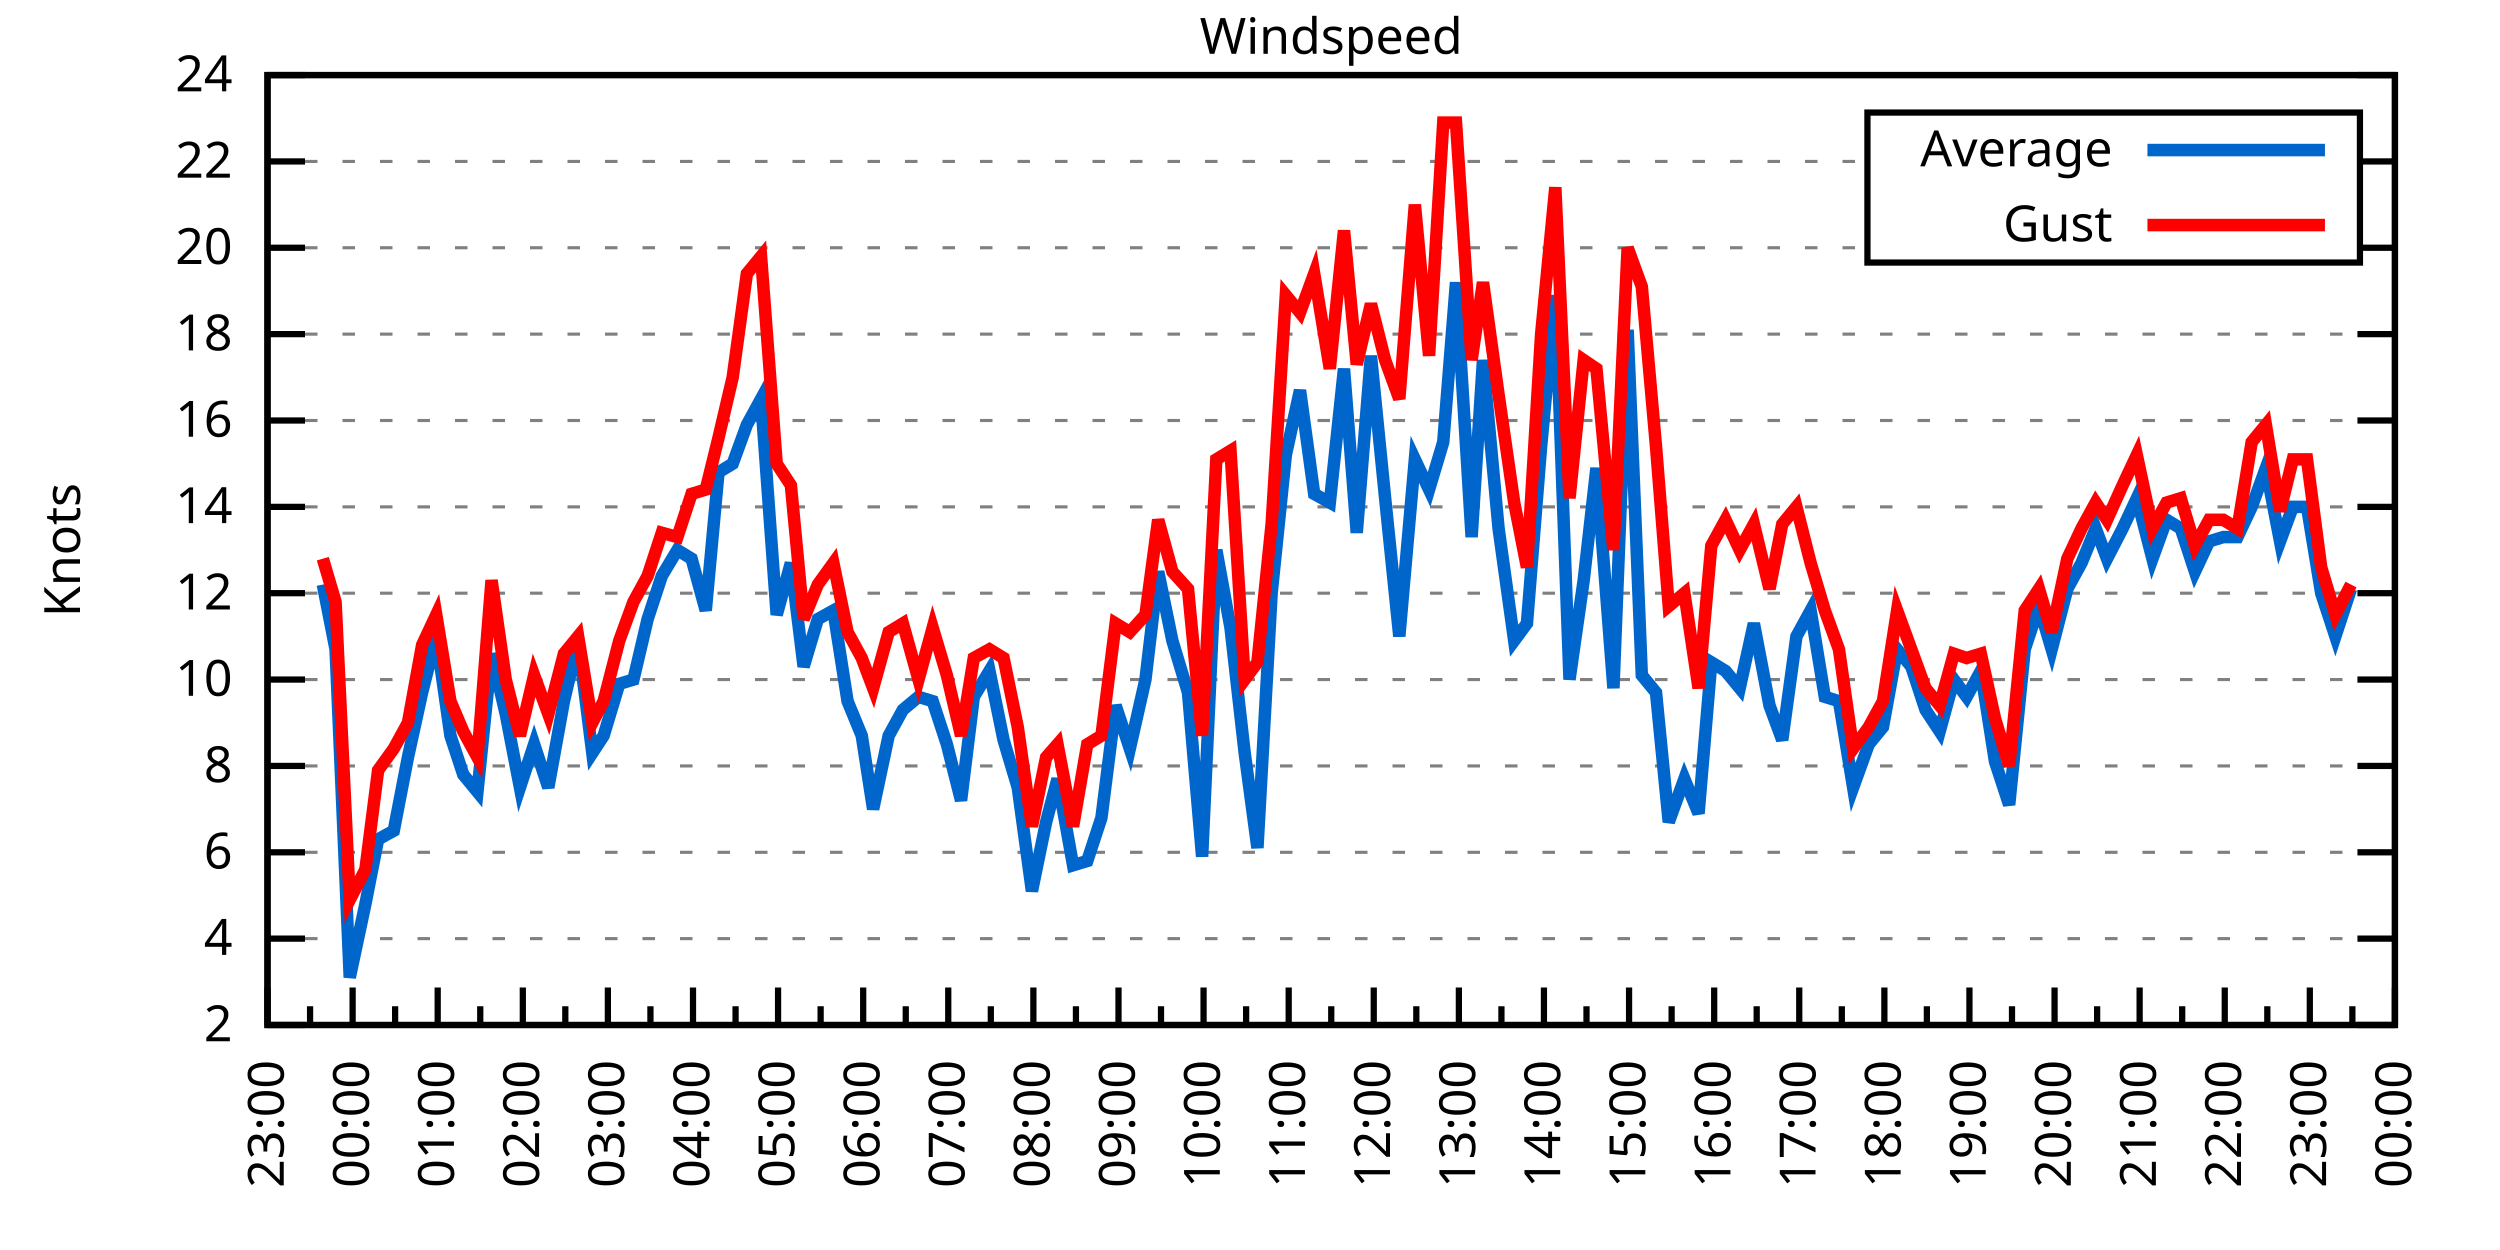
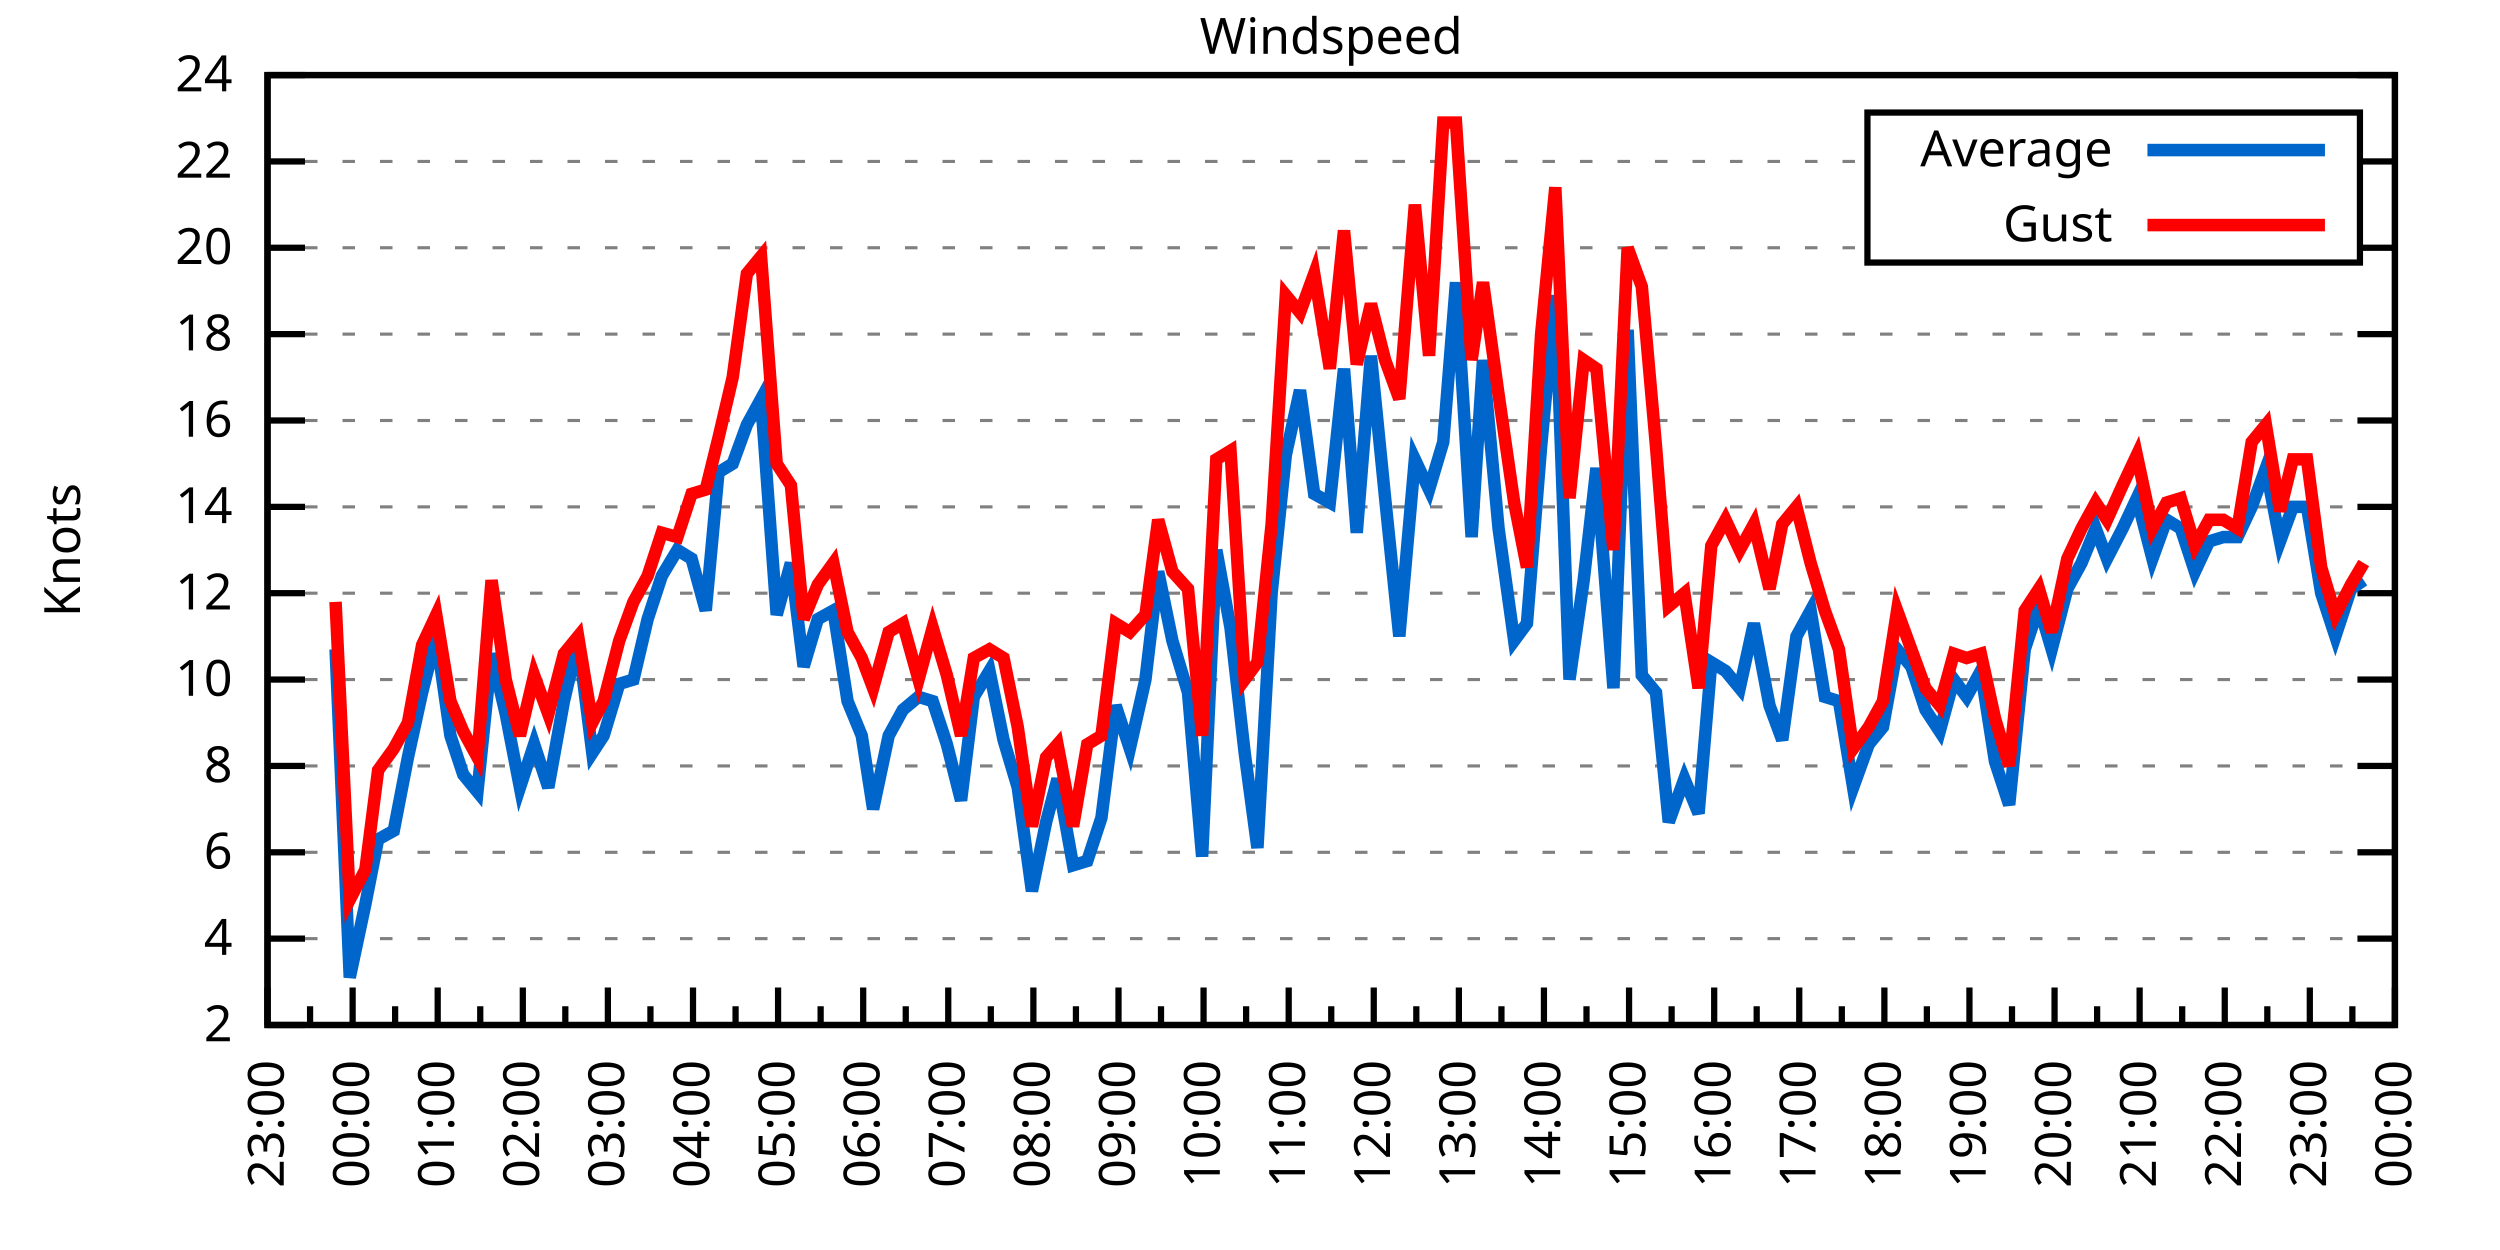
<svg xmlns="http://www.w3.org/2000/svg" xmlns:xlink="http://www.w3.org/1999/xlink" width="400" height="200" viewBox="0 0 400 200">
  <g id="gnuplot_canvas">
    <rect x="0" y="0" width="400" height="200" fill="none" />
    <defs>
      <circle id="gpDot" r="0.5" stroke-width="0.5" stroke="currentColor" />
      <path id="gpPt0" stroke-width="0.333" stroke="currentColor" d="M-1,0 h2 M0,-1 v2" />
      <path id="gpPt1" stroke-width="0.333" stroke="currentColor" d="M-1,-1 L1,1 M1,-1 L-1,1" />
      <path id="gpPt2" stroke-width="0.333" stroke="currentColor" d="M-1,0 L1,0 M0,-1 L0,1 M-1,-1 L1,1 M-1,1 L1,-1" />
      <rect id="gpPt3" stroke-width="0.333" stroke="currentColor" x="-1" y="-1" width="2" height="2" />
      <rect id="gpPt4" stroke-width="0.333" stroke="currentColor" fill="currentColor" x="-1" y="-1" width="2" height="2" />
      <circle id="gpPt5" stroke-width="0.333" stroke="currentColor" cx="0" cy="0" r="1" />
      <use xlink:href="#gpPt5" id="gpPt6" fill="currentColor" stroke="none" />
      <path id="gpPt7" stroke-width="0.333" stroke="currentColor" d="M0,-1.33 L-1.33,0.67 L1.33,0.67 z" />
      <use xlink:href="#gpPt7" id="gpPt8" fill="currentColor" stroke="none" />
      <use xlink:href="#gpPt7" id="gpPt9" stroke="currentColor" transform="rotate(180)" />
      <use xlink:href="#gpPt9" id="gpPt10" fill="currentColor" stroke="none" />
      <use xlink:href="#gpPt3" id="gpPt11" stroke="currentColor" transform="rotate(45)" />
      <use xlink:href="#gpPt11" id="gpPt12" fill="currentColor" stroke="none" />
      <path id="gpPt13" stroke-width="0.333" stroke="currentColor" d="M0,1.330 L1.265,0.411 L0.782,-1.067 L-0.782,-1.076 L-1.265,0.411 z" />
      <use xlink:href="#gpPt13" id="gpPt14" fill="currentColor" stroke="none" />
      <filter id="textbox" filterUnits="objectBoundingBox" x="0" y="0" height="1" width="1">
        <feFlood flood-color="white" flood-opacity="1" result="bgnd" />
        <feComposite in="SourceGraphic" in2="bgnd" operator="atop" />
      </filter>
      <filter id="greybox" filterUnits="objectBoundingBox" x="0" y="0" height="1" width="1">
        <feFlood flood-color="lightgrey" flood-opacity="1" result="grey" />
        <feComposite in="SourceGraphic" in2="grey" operator="atop" />
      </filter>
    </defs>
    <g fill="none" color="white" stroke="currentColor" stroke-width="1.00" stroke-linecap="butt" stroke-linejoin="miter">
</g>
    <g fill="none" color="black" stroke="currentColor" stroke-width="1.00" stroke-linecap="butt" stroke-linejoin="miter">
      <g stroke="none" shape-rendering="crispEdges">
        <polygon fill="rgb(255, 255, 255)" points="42.80,164.00 383.18,164.00 383.18,12.02 42.80,12.02 " />
      </g>
    </g>
    <g fill="none" color="black" stroke="currentColor" stroke-width="1.00" stroke-linecap="butt" stroke-linejoin="miter">
</g>
    <g fill="none" color="black" stroke="black" stroke-width="0.50" stroke-linecap="butt" stroke-linejoin="miter">
</g>
    <g fill="none" color="gray" stroke="currentColor" stroke-width="0.50" stroke-linecap="butt" stroke-linejoin="miter">
      <path stroke="gray" stroke-dasharray="2,4" class="gridline" d="M42.80,164.00 L383.19,164.00  " />
    </g>
    <g fill="none" color="gray" stroke="gray" stroke-width="1.00" stroke-linecap="butt" stroke-linejoin="miter">
</g>
    <g fill="none" color="black" stroke="currentColor" stroke-width="1.00" stroke-linecap="butt" stroke-linejoin="miter">
      <path stroke="black" d="M42.80,164.00 L48.80,164.00 M383.19,164.00 L377.19,164.00  " />
      <g transform="translate(37.20,166.60)" stroke="none" fill="black" font-family="Sans" font-size="8.00" text-anchor="end">
        <text>
          <tspan font-family="Sans"> 2</tspan>
        </text>
      </g>
    </g>
    <g fill="none" color="black" stroke="currentColor" stroke-width="1.00" stroke-linecap="butt" stroke-linejoin="miter">
</g>
    <g fill="none" color="black" stroke="black" stroke-width="0.50" stroke-linecap="butt" stroke-linejoin="miter">
</g>
    <g fill="none" color="gray" stroke="currentColor" stroke-width="0.50" stroke-linecap="butt" stroke-linejoin="miter">
      <path stroke="gray" stroke-dasharray="2,4" class="gridline" d="M42.80,150.18 L383.19,150.18  " />
    </g>
    <g fill="none" color="gray" stroke="gray" stroke-width="1.00" stroke-linecap="butt" stroke-linejoin="miter">
</g>
    <g fill="none" color="black" stroke="currentColor" stroke-width="1.00" stroke-linecap="butt" stroke-linejoin="miter">
      <path stroke="black" d="M42.80,150.18 L48.80,150.18 M383.19,150.18 L377.19,150.18  " />
      <g transform="translate(37.20,152.78)" stroke="none" fill="black" font-family="Sans" font-size="8.00" text-anchor="end">
        <text>
          <tspan font-family="Sans"> 4</tspan>
        </text>
      </g>
    </g>
    <g fill="none" color="black" stroke="currentColor" stroke-width="1.00" stroke-linecap="butt" stroke-linejoin="miter">
</g>
    <g fill="none" color="black" stroke="black" stroke-width="0.50" stroke-linecap="butt" stroke-linejoin="miter">
</g>
    <g fill="none" color="gray" stroke="currentColor" stroke-width="0.50" stroke-linecap="butt" stroke-linejoin="miter">
      <path stroke="gray" stroke-dasharray="2,4" class="gridline" d="M42.80,136.37 L383.19,136.37  " />
    </g>
    <g fill="none" color="gray" stroke="gray" stroke-width="1.00" stroke-linecap="butt" stroke-linejoin="miter">
</g>
    <g fill="none" color="black" stroke="currentColor" stroke-width="1.00" stroke-linecap="butt" stroke-linejoin="miter">
      <path stroke="black" d="M42.80,136.37 L48.80,136.37 M383.19,136.37 L377.19,136.37  " />
      <g transform="translate(37.20,138.97)" stroke="none" fill="black" font-family="Sans" font-size="8.00" text-anchor="end">
        <text>
          <tspan font-family="Sans"> 6</tspan>
        </text>
      </g>
    </g>
    <g fill="none" color="black" stroke="currentColor" stroke-width="1.00" stroke-linecap="butt" stroke-linejoin="miter">
</g>
    <g fill="none" color="black" stroke="black" stroke-width="0.50" stroke-linecap="butt" stroke-linejoin="miter">
</g>
    <g fill="none" color="gray" stroke="currentColor" stroke-width="0.50" stroke-linecap="butt" stroke-linejoin="miter">
      <path stroke="gray" stroke-dasharray="2,4" class="gridline" d="M42.80,122.55 L383.19,122.55  " />
    </g>
    <g fill="none" color="gray" stroke="gray" stroke-width="1.00" stroke-linecap="butt" stroke-linejoin="miter">
</g>
    <g fill="none" color="black" stroke="currentColor" stroke-width="1.00" stroke-linecap="butt" stroke-linejoin="miter">
      <path stroke="black" d="M42.80,122.55 L48.80,122.55 M383.19,122.55 L377.19,122.55  " />
      <g transform="translate(37.20,125.15)" stroke="none" fill="black" font-family="Sans" font-size="8.00" text-anchor="end">
        <text>
          <tspan font-family="Sans"> 8</tspan>
        </text>
      </g>
    </g>
    <g fill="none" color="black" stroke="currentColor" stroke-width="1.00" stroke-linecap="butt" stroke-linejoin="miter">
</g>
    <g fill="none" color="black" stroke="black" stroke-width="0.50" stroke-linecap="butt" stroke-linejoin="miter">
</g>
    <g fill="none" color="gray" stroke="currentColor" stroke-width="0.50" stroke-linecap="butt" stroke-linejoin="miter">
      <path stroke="gray" stroke-dasharray="2,4" class="gridline" d="M42.80,108.73 L383.19,108.73  " />
    </g>
    <g fill="none" color="gray" stroke="gray" stroke-width="1.00" stroke-linecap="butt" stroke-linejoin="miter">
</g>
    <g fill="none" color="black" stroke="currentColor" stroke-width="1.00" stroke-linecap="butt" stroke-linejoin="miter">
      <path stroke="black" d="M42.80,108.73 L48.80,108.73 M383.19,108.73 L377.19,108.73  " />
      <g transform="translate(37.20,111.33)" stroke="none" fill="black" font-family="Sans" font-size="8.00" text-anchor="end">
        <text>
          <tspan font-family="Sans"> 10</tspan>
        </text>
      </g>
    </g>
    <g fill="none" color="black" stroke="currentColor" stroke-width="1.00" stroke-linecap="butt" stroke-linejoin="miter">
</g>
    <g fill="none" color="black" stroke="black" stroke-width="0.50" stroke-linecap="butt" stroke-linejoin="miter">
</g>
    <g fill="none" color="gray" stroke="currentColor" stroke-width="0.50" stroke-linecap="butt" stroke-linejoin="miter">
      <path stroke="gray" stroke-dasharray="2,4" class="gridline" d="M42.80,94.91 L383.19,94.91  " />
    </g>
    <g fill="none" color="gray" stroke="gray" stroke-width="1.00" stroke-linecap="butt" stroke-linejoin="miter">
</g>
    <g fill="none" color="black" stroke="currentColor" stroke-width="1.00" stroke-linecap="butt" stroke-linejoin="miter">
      <path stroke="black" d="M42.80,94.91 L48.80,94.91 M383.19,94.91 L377.19,94.91  " />
      <g transform="translate(37.20,97.51)" stroke="none" fill="black" font-family="Sans" font-size="8.00" text-anchor="end">
        <text>
          <tspan font-family="Sans"> 12</tspan>
        </text>
      </g>
    </g>
    <g fill="none" color="black" stroke="currentColor" stroke-width="1.00" stroke-linecap="butt" stroke-linejoin="miter">
</g>
    <g fill="none" color="black" stroke="black" stroke-width="0.50" stroke-linecap="butt" stroke-linejoin="miter">
</g>
    <g fill="none" color="gray" stroke="currentColor" stroke-width="0.50" stroke-linecap="butt" stroke-linejoin="miter">
      <path stroke="gray" stroke-dasharray="2,4" class="gridline" d="M42.80,81.10 L383.19,81.10  " />
    </g>
    <g fill="none" color="gray" stroke="gray" stroke-width="1.00" stroke-linecap="butt" stroke-linejoin="miter">
</g>
    <g fill="none" color="black" stroke="currentColor" stroke-width="1.00" stroke-linecap="butt" stroke-linejoin="miter">
      <path stroke="black" d="M42.80,81.10 L48.80,81.10 M383.19,81.10 L377.19,81.10  " />
      <g transform="translate(37.20,83.70)" stroke="none" fill="black" font-family="Sans" font-size="8.00" text-anchor="end">
        <text>
          <tspan font-family="Sans"> 14</tspan>
        </text>
      </g>
    </g>
    <g fill="none" color="black" stroke="currentColor" stroke-width="1.00" stroke-linecap="butt" stroke-linejoin="miter">
</g>
    <g fill="none" color="black" stroke="black" stroke-width="0.50" stroke-linecap="butt" stroke-linejoin="miter">
</g>
    <g fill="none" color="gray" stroke="currentColor" stroke-width="0.50" stroke-linecap="butt" stroke-linejoin="miter">
      <path stroke="gray" stroke-dasharray="2,4" class="gridline" d="M42.80,67.28 L383.19,67.28  " />
    </g>
    <g fill="none" color="gray" stroke="gray" stroke-width="1.00" stroke-linecap="butt" stroke-linejoin="miter">
</g>
    <g fill="none" color="black" stroke="currentColor" stroke-width="1.00" stroke-linecap="butt" stroke-linejoin="miter">
      <path stroke="black" d="M42.80,67.28 L48.80,67.28 M383.19,67.28 L377.19,67.28  " />
      <g transform="translate(37.20,69.88)" stroke="none" fill="black" font-family="Sans" font-size="8.00" text-anchor="end">
        <text>
          <tspan font-family="Sans"> 16</tspan>
        </text>
      </g>
    </g>
    <g fill="none" color="black" stroke="currentColor" stroke-width="1.00" stroke-linecap="butt" stroke-linejoin="miter">
</g>
    <g fill="none" color="black" stroke="black" stroke-width="0.50" stroke-linecap="butt" stroke-linejoin="miter">
</g>
    <g fill="none" color="gray" stroke="currentColor" stroke-width="0.50" stroke-linecap="butt" stroke-linejoin="miter">
      <path stroke="gray" stroke-dasharray="2,4" class="gridline" d="M42.80,53.46 L383.19,53.46  " />
    </g>
    <g fill="none" color="gray" stroke="gray" stroke-width="1.00" stroke-linecap="butt" stroke-linejoin="miter">
</g>
    <g fill="none" color="black" stroke="currentColor" stroke-width="1.00" stroke-linecap="butt" stroke-linejoin="miter">
      <path stroke="black" d="M42.80,53.46 L48.80,53.46 M383.19,53.46 L377.19,53.46  " />
      <g transform="translate(37.20,56.06)" stroke="none" fill="black" font-family="Sans" font-size="8.00" text-anchor="end">
        <text>
          <tspan font-family="Sans"> 18</tspan>
        </text>
      </g>
    </g>
    <g fill="none" color="black" stroke="currentColor" stroke-width="1.00" stroke-linecap="butt" stroke-linejoin="miter">
</g>
    <g fill="none" color="black" stroke="black" stroke-width="0.50" stroke-linecap="butt" stroke-linejoin="miter">
</g>
    <g fill="none" color="gray" stroke="currentColor" stroke-width="0.50" stroke-linecap="butt" stroke-linejoin="miter">
      <path stroke="gray" stroke-dasharray="2,4" class="gridline" d="M42.80,39.64 L298.79,39.64 M377.59,39.64 L383.19,39.64  " />
    </g>
    <g fill="none" color="gray" stroke="gray" stroke-width="1.00" stroke-linecap="butt" stroke-linejoin="miter">
</g>
    <g fill="none" color="black" stroke="currentColor" stroke-width="1.00" stroke-linecap="butt" stroke-linejoin="miter">
      <path stroke="black" d="M42.80,39.64 L48.80,39.64 M383.19,39.64 L377.19,39.64  " />
      <g transform="translate(37.20,42.24)" stroke="none" fill="black" font-family="Sans" font-size="8.00" text-anchor="end">
        <text>
          <tspan font-family="Sans"> 20</tspan>
        </text>
      </g>
    </g>
    <g fill="none" color="black" stroke="currentColor" stroke-width="1.00" stroke-linecap="butt" stroke-linejoin="miter">
</g>
    <g fill="none" color="black" stroke="black" stroke-width="0.50" stroke-linecap="butt" stroke-linejoin="miter">
</g>
    <g fill="none" color="gray" stroke="currentColor" stroke-width="0.50" stroke-linecap="butt" stroke-linejoin="miter">
      <path stroke="gray" stroke-dasharray="2,4" class="gridline" d="M42.80,25.83 L298.79,25.83 M377.59,25.83 L383.19,25.83  " />
    </g>
    <g fill="none" color="gray" stroke="gray" stroke-width="1.00" stroke-linecap="butt" stroke-linejoin="miter">
</g>
    <g fill="none" color="black" stroke="currentColor" stroke-width="1.00" stroke-linecap="butt" stroke-linejoin="miter">
      <path stroke="black" d="M42.80,25.83 L48.80,25.83 M383.19,25.83 L377.19,25.83  " />
      <g transform="translate(37.20,28.43)" stroke="none" fill="black" font-family="Sans" font-size="8.00" text-anchor="end">
        <text>
          <tspan font-family="Sans"> 22</tspan>
        </text>
      </g>
    </g>
    <g fill="none" color="black" stroke="currentColor" stroke-width="1.00" stroke-linecap="butt" stroke-linejoin="miter">
</g>
    <g fill="none" color="black" stroke="black" stroke-width="0.50" stroke-linecap="butt" stroke-linejoin="miter">
</g>
    <g fill="none" color="gray" stroke="currentColor" stroke-width="0.50" stroke-linecap="butt" stroke-linejoin="miter">
      <path stroke="gray" stroke-dasharray="2,4" class="gridline" d="M42.80,12.01 L383.19,12.01  " />
    </g>
    <g fill="none" color="gray" stroke="gray" stroke-width="1.00" stroke-linecap="butt" stroke-linejoin="miter">
</g>
    <g fill="none" color="black" stroke="currentColor" stroke-width="1.00" stroke-linecap="butt" stroke-linejoin="miter">
      <path stroke="black" d="M42.80,12.01 L48.80,12.01 M383.19,12.01 L377.19,12.01  " />
      <g transform="translate(37.20,14.61)" stroke="none" fill="black" font-family="Sans" font-size="8.00" text-anchor="end">
        <text>
          <tspan font-family="Sans"> 24</tspan>
        </text>
      </g>
    </g>
    <g fill="none" color="black" stroke="currentColor" stroke-width="1.00" stroke-linecap="butt" stroke-linejoin="miter">
      <path stroke="black" d="M42.80,164.00 L42.80,158.00  " />
      <g transform="translate(45.40,169.60) rotate(270)" stroke="none" fill="black" font-family="Sans" font-size="8.00" text-anchor="end">
        <text>
          <tspan font-family="Sans">23:00</tspan>
        </text>
      </g>
    </g>
    <g fill="none" color="black" stroke="currentColor" stroke-width="1.00" stroke-linecap="butt" stroke-linejoin="miter">
      <path stroke="black" d="M49.61,164.00 L49.61,161.00 M56.42,164.00 L56.42,158.00  " />
      <g transform="translate(59.02,169.60) rotate(270)" stroke="none" fill="black" font-family="Sans" font-size="8.00" text-anchor="end">
        <text>
          <tspan font-family="Sans">00:00</tspan>
        </text>
      </g>
    </g>
    <g fill="none" color="black" stroke="currentColor" stroke-width="1.00" stroke-linecap="butt" stroke-linejoin="miter">
      <path stroke="black" d="M63.22,164.00 L63.22,161.00 M70.03,164.00 L70.03,158.00  " />
      <g transform="translate(72.63,169.60) rotate(270)" stroke="none" fill="black" font-family="Sans" font-size="8.00" text-anchor="end">
        <text>
          <tspan font-family="Sans">01:00</tspan>
        </text>
      </g>
    </g>
    <g fill="none" color="black" stroke="currentColor" stroke-width="1.00" stroke-linecap="butt" stroke-linejoin="miter">
      <path stroke="black" d="M76.84,164.00 L76.84,161.00 M83.65,164.00 L83.65,158.00  " />
      <g transform="translate(86.25,169.60) rotate(270)" stroke="none" fill="black" font-family="Sans" font-size="8.00" text-anchor="end">
        <text>
          <tspan font-family="Sans">02:00</tspan>
        </text>
      </g>
    </g>
    <g fill="none" color="black" stroke="currentColor" stroke-width="1.00" stroke-linecap="butt" stroke-linejoin="miter">
      <path stroke="black" d="M90.45,164.00 L90.45,161.00 M97.26,164.00 L97.26,158.00  " />
      <g transform="translate(99.86,169.60) rotate(270)" stroke="none" fill="black" font-family="Sans" font-size="8.00" text-anchor="end">
        <text>
          <tspan font-family="Sans">03:00</tspan>
        </text>
      </g>
    </g>
    <g fill="none" color="black" stroke="currentColor" stroke-width="1.00" stroke-linecap="butt" stroke-linejoin="miter">
      <path stroke="black" d="M104.07,164.00 L104.07,161.00 M110.88,164.00 L110.88,158.00  " />
      <g transform="translate(113.48,169.60) rotate(270)" stroke="none" fill="black" font-family="Sans" font-size="8.00" text-anchor="end">
        <text>
          <tspan font-family="Sans">04:00</tspan>
        </text>
      </g>
    </g>
    <g fill="none" color="black" stroke="currentColor" stroke-width="1.00" stroke-linecap="butt" stroke-linejoin="miter">
      <path stroke="black" d="M117.69,164.00 L117.69,161.00 M124.49,164.00 L124.49,158.00  " />
      <g transform="translate(127.09,169.60) rotate(270)" stroke="none" fill="black" font-family="Sans" font-size="8.00" text-anchor="end">
        <text>
          <tspan font-family="Sans">05:00</tspan>
        </text>
      </g>
    </g>
    <g fill="none" color="black" stroke="currentColor" stroke-width="1.00" stroke-linecap="butt" stroke-linejoin="miter">
      <path stroke="black" d="M131.30,164.00 L131.30,161.00 M138.11,164.00 L138.11,158.00  " />
      <g transform="translate(140.71,169.60) rotate(270)" stroke="none" fill="black" font-family="Sans" font-size="8.00" text-anchor="end">
        <text>
          <tspan font-family="Sans">06:00</tspan>
        </text>
      </g>
    </g>
    <g fill="none" color="black" stroke="currentColor" stroke-width="1.00" stroke-linecap="butt" stroke-linejoin="miter">
      <path stroke="black" d="M144.92,164.00 L144.92,161.00 M151.72,164.00 L151.72,158.00  " />
      <g transform="translate(154.32,169.60) rotate(270)" stroke="none" fill="black" font-family="Sans" font-size="8.00" text-anchor="end">
        <text>
          <tspan font-family="Sans">07:00</tspan>
        </text>
      </g>
    </g>
    <g fill="none" color="black" stroke="currentColor" stroke-width="1.00" stroke-linecap="butt" stroke-linejoin="miter">
      <path stroke="black" d="M158.53,164.00 L158.53,161.00 M165.34,164.00 L165.34,158.00  " />
      <g transform="translate(167.94,169.60) rotate(270)" stroke="none" fill="black" font-family="Sans" font-size="8.00" text-anchor="end">
        <text>
          <tspan font-family="Sans">08:00</tspan>
        </text>
      </g>
    </g>
    <g fill="none" color="black" stroke="currentColor" stroke-width="1.00" stroke-linecap="butt" stroke-linejoin="miter">
      <path stroke="black" d="M172.15,164.00 L172.15,161.00 M178.96,164.00 L178.96,158.00  " />
      <g transform="translate(181.56,169.60) rotate(270)" stroke="none" fill="black" font-family="Sans" font-size="8.00" text-anchor="end">
        <text>
          <tspan font-family="Sans">09:00</tspan>
        </text>
      </g>
    </g>
    <g fill="none" color="black" stroke="currentColor" stroke-width="1.00" stroke-linecap="butt" stroke-linejoin="miter">
      <path stroke="black" d="M185.76,164.00 L185.76,161.00 M192.57,164.00 L192.57,158.00  " />
      <g transform="translate(195.17,169.60) rotate(270)" stroke="none" fill="black" font-family="Sans" font-size="8.00" text-anchor="end">
        <text>
          <tspan font-family="Sans">10:00</tspan>
        </text>
      </g>
    </g>
    <g fill="none" color="black" stroke="currentColor" stroke-width="1.00" stroke-linecap="butt" stroke-linejoin="miter">
      <path stroke="black" d="M199.38,164.00 L199.38,161.00 M206.19,164.00 L206.19,158.00  " />
      <g transform="translate(208.79,169.60) rotate(270)" stroke="none" fill="black" font-family="Sans" font-size="8.00" text-anchor="end">
        <text>
          <tspan font-family="Sans">11:00</tspan>
        </text>
      </g>
    </g>
    <g fill="none" color="black" stroke="currentColor" stroke-width="1.00" stroke-linecap="butt" stroke-linejoin="miter">
      <path stroke="black" d="M213.00,164.00 L213.00,161.00 M219.80,164.00 L219.80,158.00  " />
      <g transform="translate(222.40,169.60) rotate(270)" stroke="none" fill="black" font-family="Sans" font-size="8.00" text-anchor="end">
        <text>
          <tspan font-family="Sans">12:00</tspan>
        </text>
      </g>
    </g>
    <g fill="none" color="black" stroke="currentColor" stroke-width="1.00" stroke-linecap="butt" stroke-linejoin="miter">
      <path stroke="black" d="M226.61,164.00 L226.61,161.00 M233.42,164.00 L233.42,158.00  " />
      <g transform="translate(236.02,169.60) rotate(270)" stroke="none" fill="black" font-family="Sans" font-size="8.00" text-anchor="end">
        <text>
          <tspan font-family="Sans">13:00</tspan>
        </text>
      </g>
    </g>
    <g fill="none" color="black" stroke="currentColor" stroke-width="1.00" stroke-linecap="butt" stroke-linejoin="miter">
      <path stroke="black" d="M240.23,164.00 L240.23,161.00 M247.03,164.00 L247.03,158.00  " />
      <g transform="translate(249.63,169.60) rotate(270)" stroke="none" fill="black" font-family="Sans" font-size="8.00" text-anchor="end">
        <text>
          <tspan font-family="Sans">14:00</tspan>
        </text>
      </g>
    </g>
    <g fill="none" color="black" stroke="currentColor" stroke-width="1.00" stroke-linecap="butt" stroke-linejoin="miter">
      <path stroke="black" d="M253.84,164.00 L253.84,161.00 M260.65,164.00 L260.65,158.00  " />
      <g transform="translate(263.25,169.60) rotate(270)" stroke="none" fill="black" font-family="Sans" font-size="8.00" text-anchor="end">
        <text>
          <tspan font-family="Sans">15:00</tspan>
        </text>
      </g>
    </g>
    <g fill="none" color="black" stroke="currentColor" stroke-width="1.00" stroke-linecap="butt" stroke-linejoin="miter">
      <path stroke="black" d="M267.46,164.00 L267.46,161.00 M274.27,164.00 L274.27,158.00  " />
      <g transform="translate(276.87,169.60) rotate(270)" stroke="none" fill="black" font-family="Sans" font-size="8.00" text-anchor="end">
        <text>
          <tspan font-family="Sans">16:00</tspan>
        </text>
      </g>
    </g>
    <g fill="none" color="black" stroke="currentColor" stroke-width="1.00" stroke-linecap="butt" stroke-linejoin="miter">
      <path stroke="black" d="M281.07,164.00 L281.07,161.00 M287.88,164.00 L287.88,158.00  " />
      <g transform="translate(290.48,169.60) rotate(270)" stroke="none" fill="black" font-family="Sans" font-size="8.00" text-anchor="end">
        <text>
          <tspan font-family="Sans">17:00</tspan>
        </text>
      </g>
    </g>
    <g fill="none" color="black" stroke="currentColor" stroke-width="1.00" stroke-linecap="butt" stroke-linejoin="miter">
      <path stroke="black" d="M294.69,164.00 L294.69,161.00 M301.50,164.00 L301.50,158.00  " />
      <g transform="translate(304.10,169.60) rotate(270)" stroke="none" fill="black" font-family="Sans" font-size="8.00" text-anchor="end">
        <text>
          <tspan font-family="Sans">18:00</tspan>
        </text>
      </g>
    </g>
    <g fill="none" color="black" stroke="currentColor" stroke-width="1.00" stroke-linecap="butt" stroke-linejoin="miter">
      <path stroke="black" d="M308.30,164.00 L308.30,161.00 M315.11,164.00 L315.11,158.00  " />
      <g transform="translate(317.71,169.60) rotate(270)" stroke="none" fill="black" font-family="Sans" font-size="8.00" text-anchor="end">
        <text>
          <tspan font-family="Sans">19:00</tspan>
        </text>
      </g>
    </g>
    <g fill="none" color="black" stroke="currentColor" stroke-width="1.00" stroke-linecap="butt" stroke-linejoin="miter">
      <path stroke="black" d="M321.92,164.00 L321.92,161.00 M328.73,164.00 L328.73,158.00  " />
      <g transform="translate(331.33,169.60) rotate(270)" stroke="none" fill="black" font-family="Sans" font-size="8.00" text-anchor="end">
        <text>
          <tspan font-family="Sans">20:00</tspan>
        </text>
      </g>
    </g>
    <g fill="none" color="black" stroke="currentColor" stroke-width="1.00" stroke-linecap="butt" stroke-linejoin="miter">
      <path stroke="black" d="M335.54,164.00 L335.54,161.00 M342.34,164.00 L342.34,158.00  " />
      <g transform="translate(344.94,169.60) rotate(270)" stroke="none" fill="black" font-family="Sans" font-size="8.00" text-anchor="end">
        <text>
          <tspan font-family="Sans">21:00</tspan>
        </text>
      </g>
    </g>
    <g fill="none" color="black" stroke="currentColor" stroke-width="1.00" stroke-linecap="butt" stroke-linejoin="miter">
      <path stroke="black" d="M349.15,164.00 L349.15,161.00 M355.96,164.00 L355.96,158.00  " />
      <g transform="translate(358.56,169.60) rotate(270)" stroke="none" fill="black" font-family="Sans" font-size="8.00" text-anchor="end">
        <text>
          <tspan font-family="Sans">22:00</tspan>
        </text>
      </g>
    </g>
    <g fill="none" color="black" stroke="currentColor" stroke-width="1.00" stroke-linecap="butt" stroke-linejoin="miter">
      <path stroke="black" d="M362.77,164.00 L362.77,161.00 M369.57,164.00 L369.57,158.00  " />
      <g transform="translate(372.17,169.60) rotate(270)" stroke="none" fill="black" font-family="Sans" font-size="8.00" text-anchor="end">
        <text>
          <tspan font-family="Sans">23:00</tspan>
        </text>
      </g>
    </g>
    <g fill="none" color="black" stroke="currentColor" stroke-width="1.00" stroke-linecap="butt" stroke-linejoin="miter">
      <path stroke="black" d="M376.38,164.00 L376.38,161.00 M383.19,164.00 L383.19,158.00  " />
      <g transform="translate(385.79,169.60) rotate(270)" stroke="none" fill="black" font-family="Sans" font-size="8.00" text-anchor="end">
        <text>
          <tspan font-family="Sans">00:00</tspan>
        </text>
      </g>
    </g>
    <g fill="none" color="black" stroke="currentColor" stroke-width="1.00" stroke-linecap="butt" stroke-linejoin="miter">
</g>
    <g fill="none" color="black" stroke="currentColor" stroke-width="1.00" stroke-linecap="butt" stroke-linejoin="miter">
      <path stroke="black" d="M42.80,12.01 L42.80,164.00 L383.19,164.00 L383.19,12.01 L42.80,12.01 Z  " />
    </g>
    <g fill="none" color="black" stroke="currentColor" stroke-width="1.00" stroke-linecap="butt" stroke-linejoin="miter">
      <g transform="translate(12.80,88.01) rotate(270)" stroke="none" fill="black" font-family="Sans" font-size="8.00" text-anchor="middle">
        <text>
          <tspan font-family="Sans">Knots</tspan>
        </text>
      </g>
    </g>
    <g fill="none" color="black" stroke="currentColor" stroke-width="1.00" stroke-linecap="butt" stroke-linejoin="miter">
</g>
    <g fill="none" color="black" stroke="currentColor" stroke-width="1.00" stroke-linecap="butt" stroke-linejoin="miter">
      <path stroke="black" d="M298.79,42.01 L298.79,18.01 L377.59,18.01 L377.59,42.01 L298.79,42.01 Z  " />
    </g>
    <g id="Windspeed_plot_1">
      <g fill="none" color="white" stroke="black" stroke-width="2.00" stroke-linecap="butt" stroke-linejoin="miter">
</g>
      <g fill="none" color="black" stroke="currentColor" stroke-width="2.00" stroke-linecap="butt" stroke-linejoin="miter">
        <g transform="translate(337.99,26.61)" stroke="none" fill="black" font-family="Sans" font-size="8.00" text-anchor="end">
          <text>
            <tspan font-family="Sans">Average</tspan>
          </text>
        </g>
      </g>
      <g fill="none" color="black" stroke="currentColor" stroke-width="2.00" stroke-linecap="butt" stroke-linejoin="miter">
-         <path stroke="rgb(  0, 102, 204)" d="M343.59,24.01 L371.99,24.01 M51.65,93.53 L53.69,103.89 L55.96,156.40 L58.46,144.66 L60.50,134.29 L63.00,132.91   L65.27,121.17 L67.54,110.80 L69.80,101.82 L72.07,117.71 L74.12,123.93 L76.39,126.69 L78.65,104.59 L80.92,114.26   L83.19,126.00 L85.46,119.09 L87.73,126.00 L90.23,112.19 L92.50,102.51 L94.77,120.48 L96.58,117.71 L99.08,109.42   L101.35,108.73 L103.62,99.06 L105.89,92.15 L108.38,88.00 L110.65,89.39 L112.92,97.68 L114.96,75.57 L117.23,74.19   L119.50,67.97 L121.77,63.82 L124.27,98.37 L126.54,90.08 L128.58,106.66 L130.85,99.06 L133.34,97.68 L135.61,112.19   L137.88,117.71 L139.70,129.46 L142.19,117.71 L144.46,113.57 L146.96,111.49 L149.23,112.19 L151.50,119.09 L153.77,128.08   L155.81,111.49 L158.31,107.35 L160.57,118.40 L162.84,126.00 L165.11,142.58 L167.38,131.53 L169.20,124.62 L171.69,138.44   L173.96,137.75 L176.23,130.84 L178.50,112.88 L180.77,119.78 L183.27,108.73 L185.31,91.46 L187.58,102.51 L190.08,110.80   L192.34,137.06 L194.61,88.00 L196.88,100.44 L199.15,120.48 L201.19,135.67 L203.46,94.91 L205.73,72.81 L208.00,62.44   L210.27,79.02 L212.77,80.41 L215.04,58.99 L217.08,85.24 L219.35,56.92 L221.62,79.71 L223.89,101.82 L226.38,73.50   L228.65,78.33 L230.92,70.73 L232.96,45.17 L235.46,85.93 L237.28,57.61 L239.77,84.55 L242.27,102.51 L244.31,99.75   L246.58,71.42 L248.85,47.24 L251.12,108.73 L253.39,92.84 L255.43,74.88 L258.15,110.11 L260.42,52.77 L262.69,108.04   L264.96,110.80 L267.00,131.53 L269.50,124.62 L271.77,130.15 L273.81,105.97 L276.08,107.35 L278.35,110.11 L280.62,99.75   L283.12,112.88 L285.16,118.40 L287.43,101.82 L289.70,97.68 L291.97,111.49 L294.23,112.19 L296.50,126.00 L299.00,119.09   L301.27,116.33 L303.54,103.89 L305.81,106.66 L308.08,113.57 L310.35,117.02 L312.62,108.73 L314.66,111.49 L316.93,107.35   L319.20,121.86 L321.47,128.77 L323.96,103.89 L326.23,96.99 L328.27,103.89 L330.77,94.22 L333.04,90.08 L335.31,84.55   L337.12,89.39 L339.62,84.55 L341.89,79.71 L344.39,89.39 L346.65,83.17 L348.92,84.55 L351.19,91.46 L353.46,86.62   L355.73,85.93 L358.00,85.93 L360.27,81.10 L362.54,74.88 L364.81,86.62 L366.85,81.10 L369.12,81.10 L371.39,94.91   L373.66,101.82 L376.16,94.22  " />
+         <path stroke="rgb(  0, 102, 204)" d="M343.59,24.01 L371.99,24.01 M53.69,103.89 L55.96,156.40 L58.46,144.66 L60.50,134.29 L63.00,132.91 L65.27,121.17   L67.54,110.80 L69.80,101.82 L72.07,117.71 L74.12,123.93 L76.39,126.69 L78.65,104.59 L80.92,114.26 L83.19,126.00   L85.46,119.09 L87.73,126.00 L90.23,112.19 L92.50,102.51 L94.77,120.48 L96.58,117.71 L99.08,109.42 L101.35,108.73   L103.62,99.06 L105.89,92.15 L108.38,88.00 L110.65,89.39 L112.92,97.68 L114.96,75.57 L117.23,74.19 L119.50,67.97   L121.77,63.82 L124.27,98.37 L126.54,90.08 L128.58,106.66 L130.85,99.06 L133.34,97.68 L135.61,112.19 L137.88,117.71   L139.70,129.46 L142.19,117.71 L144.46,113.57 L146.96,111.49 L149.23,112.19 L151.50,119.09 L153.77,128.08 L155.81,111.49   L158.31,107.35 L160.57,118.40 L162.84,126.00 L165.11,142.58 L167.38,131.53 L169.20,124.62 L171.69,138.44 L173.96,137.75   L176.23,130.84 L178.50,112.88 L180.77,119.78 L183.27,108.73 L185.31,91.46 L187.58,102.51 L190.08,110.80 L192.34,137.06   L194.61,88.00 L196.88,100.44 L199.15,120.48 L201.19,135.67 L203.46,94.91 L205.73,72.81 L208.00,62.44 L210.27,79.02   L212.77,80.41 L215.04,58.99 L217.08,85.24 L219.35,56.92 L221.62,79.71 L223.89,101.82 L226.38,73.50 L228.65,78.33   L230.92,70.73 L232.96,45.17 L235.46,85.93 L237.28,57.61 L239.77,84.55 L242.27,102.51 L244.31,99.75 L246.58,71.42   L248.85,47.24 L251.12,108.73 L253.39,92.84 L255.43,74.88 L258.15,110.11 L260.42,52.77 L262.69,108.04 L264.96,110.80   L267.00,131.53 L269.50,124.62 L271.77,130.15 L273.81,105.97 L276.08,107.35 L278.35,110.11 L280.62,99.75 L283.12,112.88   L285.16,118.40 L287.43,101.82 L289.70,97.68 L291.97,111.49 L294.23,112.19 L296.50,126.00 L299.00,119.09 L301.27,116.33   L303.54,103.89 L305.81,106.66 L308.08,113.57 L310.35,117.02 L312.62,108.73 L314.66,111.49 L316.93,107.35 L319.20,121.86   L321.47,128.77 L323.96,103.89 L326.23,96.99 L328.27,103.89 L330.77,94.22 L333.04,90.08 L335.31,84.55 L337.12,89.39   L339.62,84.55 L341.89,79.71 L344.39,89.39 L346.65,83.17 L348.92,84.55 L351.19,91.46 L353.46,86.62 L355.73,85.93   L358.00,85.93 L360.27,81.10 L362.54,74.88 L364.81,86.62 L366.85,81.10 L369.12,81.10 L371.39,94.91 L373.66,101.82   L376.16,94.22 L378.20,92.84  " />
      </g>
    </g>
    <g id="Windspeed_plot_2">
      <g fill="none" color="black" stroke="currentColor" stroke-width="2.00" stroke-linecap="butt" stroke-linejoin="miter">
        <g transform="translate(337.99,38.61)" stroke="none" fill="black" font-family="Sans" font-size="8.00" text-anchor="end">
          <text>
            <tspan font-family="Sans">Gust</tspan>
          </text>
        </g>
      </g>
      <g fill="none" color="black" stroke="currentColor" stroke-width="2.00" stroke-linecap="butt" stroke-linejoin="miter">
-         <path stroke="rgb(255,   0,   0)" d="M343.59,36.01 L371.99,36.01 M51.65,89.39 L53.69,96.30 L55.96,143.96 L58.46,139.13 L60.50,123.24 L63.00,119.78   L65.27,115.64 L67.54,103.20 L69.80,98.37 L72.07,112.19 L74.12,117.02 L76.39,121.17 L78.65,92.84 L80.92,108.73   L83.19,117.71 L85.46,108.04 L87.73,114.26 L90.23,104.59 L92.50,101.82 L94.77,115.64 L96.58,112.19 L99.08,102.51   L101.35,96.30 L103.62,92.15 L105.89,85.24 L108.38,85.93 L110.65,79.02 L112.92,78.33 L114.96,70.04 L117.23,60.37   L119.50,43.79 L121.77,41.03 L124.27,74.19 L126.54,77.64 L128.58,99.06 L130.85,93.53 L133.34,90.08 L135.61,101.13   L137.88,105.28 L139.70,110.11 L142.19,101.13 L144.46,99.75 L146.96,108.73 L149.23,100.44 L151.50,108.04 L153.77,117.71   L155.81,105.28 L158.31,103.89 L160.57,105.28 L162.84,116.33 L165.11,132.22 L167.38,121.17 L169.20,119.09 L171.69,132.22   L173.96,119.09 L176.23,117.71 L178.50,99.75 L180.77,101.13 L183.27,98.37 L185.31,83.17 L187.58,91.46 L190.08,94.22   L192.34,117.71 L194.61,73.50 L196.88,72.12 L199.15,108.73 L201.19,105.97 L203.46,83.86 L205.73,47.24 L208.00,50.01   L210.27,43.79 L212.77,58.99 L215.04,36.88 L217.08,58.30 L219.35,48.63 L221.62,57.61 L223.89,63.82 L226.38,32.74   L228.65,56.92 L230.92,19.61 L232.96,19.61 L235.46,57.61 L237.28,45.17 L239.77,63.13 L242.27,80.41 L244.31,90.77   L246.58,53.46 L248.85,29.97 L251.12,79.71 L253.39,57.61 L255.43,58.99 L258.15,88.00 L260.42,39.64 L262.69,45.86   L264.96,71.42 L267.00,96.99 L269.50,94.91 L271.77,110.11 L273.81,87.31 L276.08,83.17 L278.35,88.00 L280.62,83.86   L283.12,94.22 L285.16,83.86 L287.43,81.10 L289.70,90.08 L291.97,97.68 L294.23,103.89 L296.50,119.78 L299.00,116.33   L301.27,112.19 L303.54,97.68 L305.81,103.89 L308.08,110.11 L310.35,112.88 L312.62,104.59 L314.66,105.28 L316.93,104.59   L319.20,114.95 L321.47,122.55 L323.96,97.68 L326.23,94.22 L328.27,101.13 L330.77,89.39 L333.04,84.55 L335.31,80.41   L337.12,83.17 L339.62,77.64 L341.89,72.81 L344.39,84.55 L346.65,80.41 L348.92,79.71 L351.19,87.31 L353.46,83.17   L355.73,83.17 L358.00,84.55 L360.27,70.73 L362.54,67.97 L364.81,81.79 L366.85,73.50 L369.12,73.50 L371.39,90.77   L373.66,98.37 L376.16,93.53  " />
+         <path stroke="rgb(255,   0,   0)" d="M343.59,36.01 L371.99,36.01 M53.69,96.30 L55.96,143.96 L58.46,139.13 L60.50,123.24 L63.00,119.78 L65.27,115.64   L67.54,103.20 L69.80,98.37 L72.07,112.19 L74.12,117.02 L76.39,121.17 L78.65,92.84 L80.92,108.73 L83.19,117.71   L85.46,108.04 L87.73,114.26 L90.23,104.59 L92.50,101.82 L94.77,115.64 L96.58,112.19 L99.08,102.51 L101.35,96.30   L103.62,92.15 L105.89,85.24 L108.38,85.93 L110.65,79.02 L112.92,78.33 L114.96,70.04 L117.23,60.37 L119.50,43.79   L121.77,41.03 L124.27,74.19 L126.54,77.64 L128.58,99.06 L130.85,93.53 L133.34,90.08 L135.61,101.13 L137.88,105.28   L139.70,110.11 L142.19,101.13 L144.46,99.75 L146.96,108.73 L149.23,100.44 L151.50,108.04 L153.77,117.71 L155.81,105.28   L158.31,103.89 L160.57,105.28 L162.84,116.33 L165.11,132.22 L167.38,121.17 L169.20,119.09 L171.69,132.22 L173.96,119.09   L176.23,117.71 L178.50,99.75 L180.77,101.13 L183.27,98.37 L185.31,83.17 L187.58,91.46 L190.08,94.22 L192.34,117.71   L194.61,73.50 L196.88,72.12 L199.15,108.73 L201.19,105.97 L203.46,83.86 L205.73,47.24 L208.00,50.01 L210.27,43.79   L212.77,58.99 L215.04,36.88 L217.08,58.30 L219.35,48.63 L221.62,57.61 L223.89,63.82 L226.38,32.74 L228.65,56.92   L230.92,19.61 L232.96,19.61 L235.46,57.61 L237.28,45.17 L239.77,63.13 L242.27,80.41 L244.31,90.77 L246.58,53.46   L248.85,29.97 L251.12,79.71 L253.39,57.61 L255.43,58.99 L258.15,88.00 L260.42,39.64 L262.69,45.86 L264.96,71.42   L267.00,96.99 L269.50,94.91 L271.77,110.11 L273.81,87.31 L276.08,83.17 L278.35,88.00 L280.62,83.86 L283.12,94.22   L285.16,83.86 L287.43,81.10 L289.70,90.08 L291.97,97.68 L294.23,103.89 L296.50,119.78 L299.00,116.33 L301.27,112.19   L303.54,97.68 L305.81,103.89 L308.08,110.11 L310.35,112.88 L312.62,104.59 L314.66,105.28 L316.93,104.59 L319.20,114.95   L321.47,122.55 L323.96,97.68 L326.23,94.22 L328.27,101.13 L330.77,89.39 L333.04,84.55 L335.31,80.41 L337.12,83.17   L339.62,77.64 L341.89,72.81 L344.39,84.55 L346.65,80.41 L348.92,79.71 L351.19,87.31 L353.46,83.17 L355.73,83.17   L358.00,84.55 L360.27,70.73 L362.54,67.97 L364.81,81.79 L366.85,73.50 L369.12,73.50 L371.39,90.77 L373.66,98.37   L376.16,93.53 L378.20,90.08  " />
      </g>
    </g>
    <g fill="none" color="black" stroke="currentColor" stroke-width="2.00" stroke-linecap="butt" stroke-linejoin="miter">
</g>
    <g fill="none" color="black" stroke="black" stroke-width="1.00" stroke-linecap="butt" stroke-linejoin="miter">
</g>
    <g fill="none" color="black" stroke="currentColor" stroke-width="1.00" stroke-linecap="butt" stroke-linejoin="miter">
      <path stroke="black" d="M42.80,12.01 L42.80,164.00 L383.19,164.00 L383.19,12.01 L42.80,12.01 Z  " />
    </g>
    <g fill="none" color="black" stroke="currentColor" stroke-width="1.00" stroke-linecap="butt" stroke-linejoin="miter">
      <g transform="translate(212.99,8.61)" stroke="none" fill="black" font-family="Sans" font-size="8.00" text-anchor="middle">
        <text>
          <tspan font-family="Sans">Windspeed</tspan>
        </text>
      </g>
    </g>
    <g fill="none" color="black" stroke="currentColor" stroke-width="1.00" stroke-linecap="butt" stroke-linejoin="miter">
</g>
  </g>
</svg>
